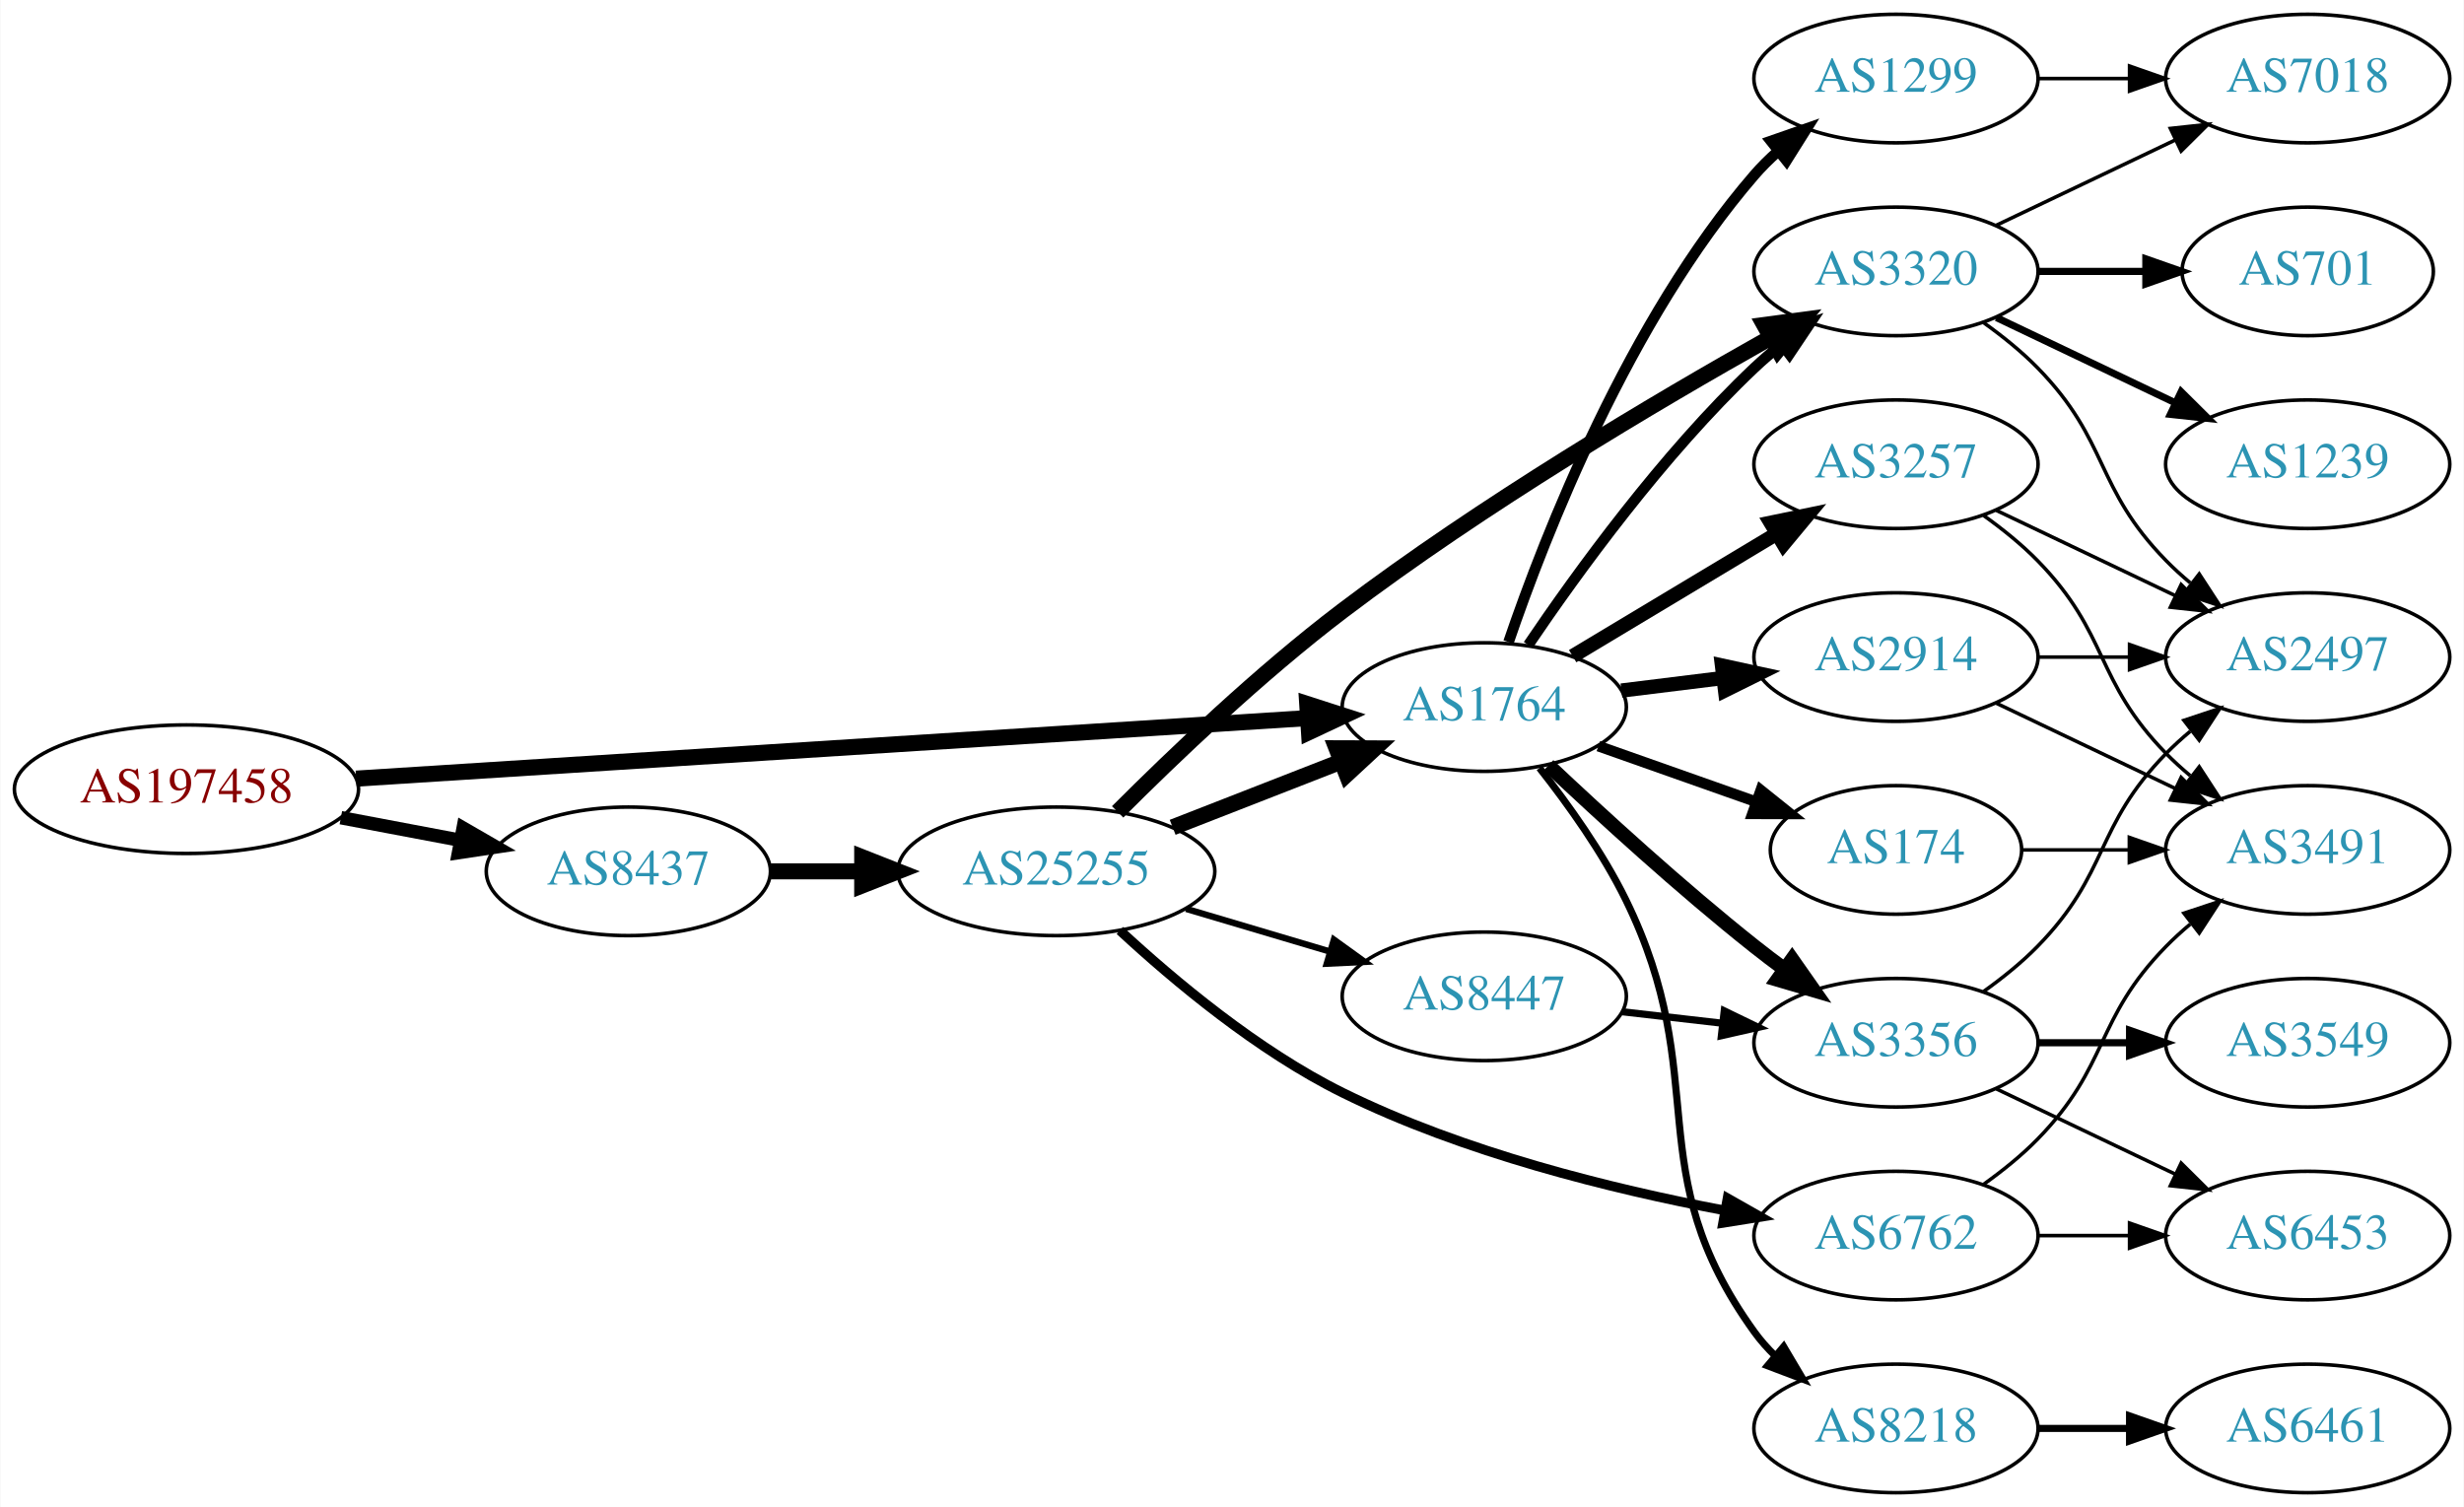
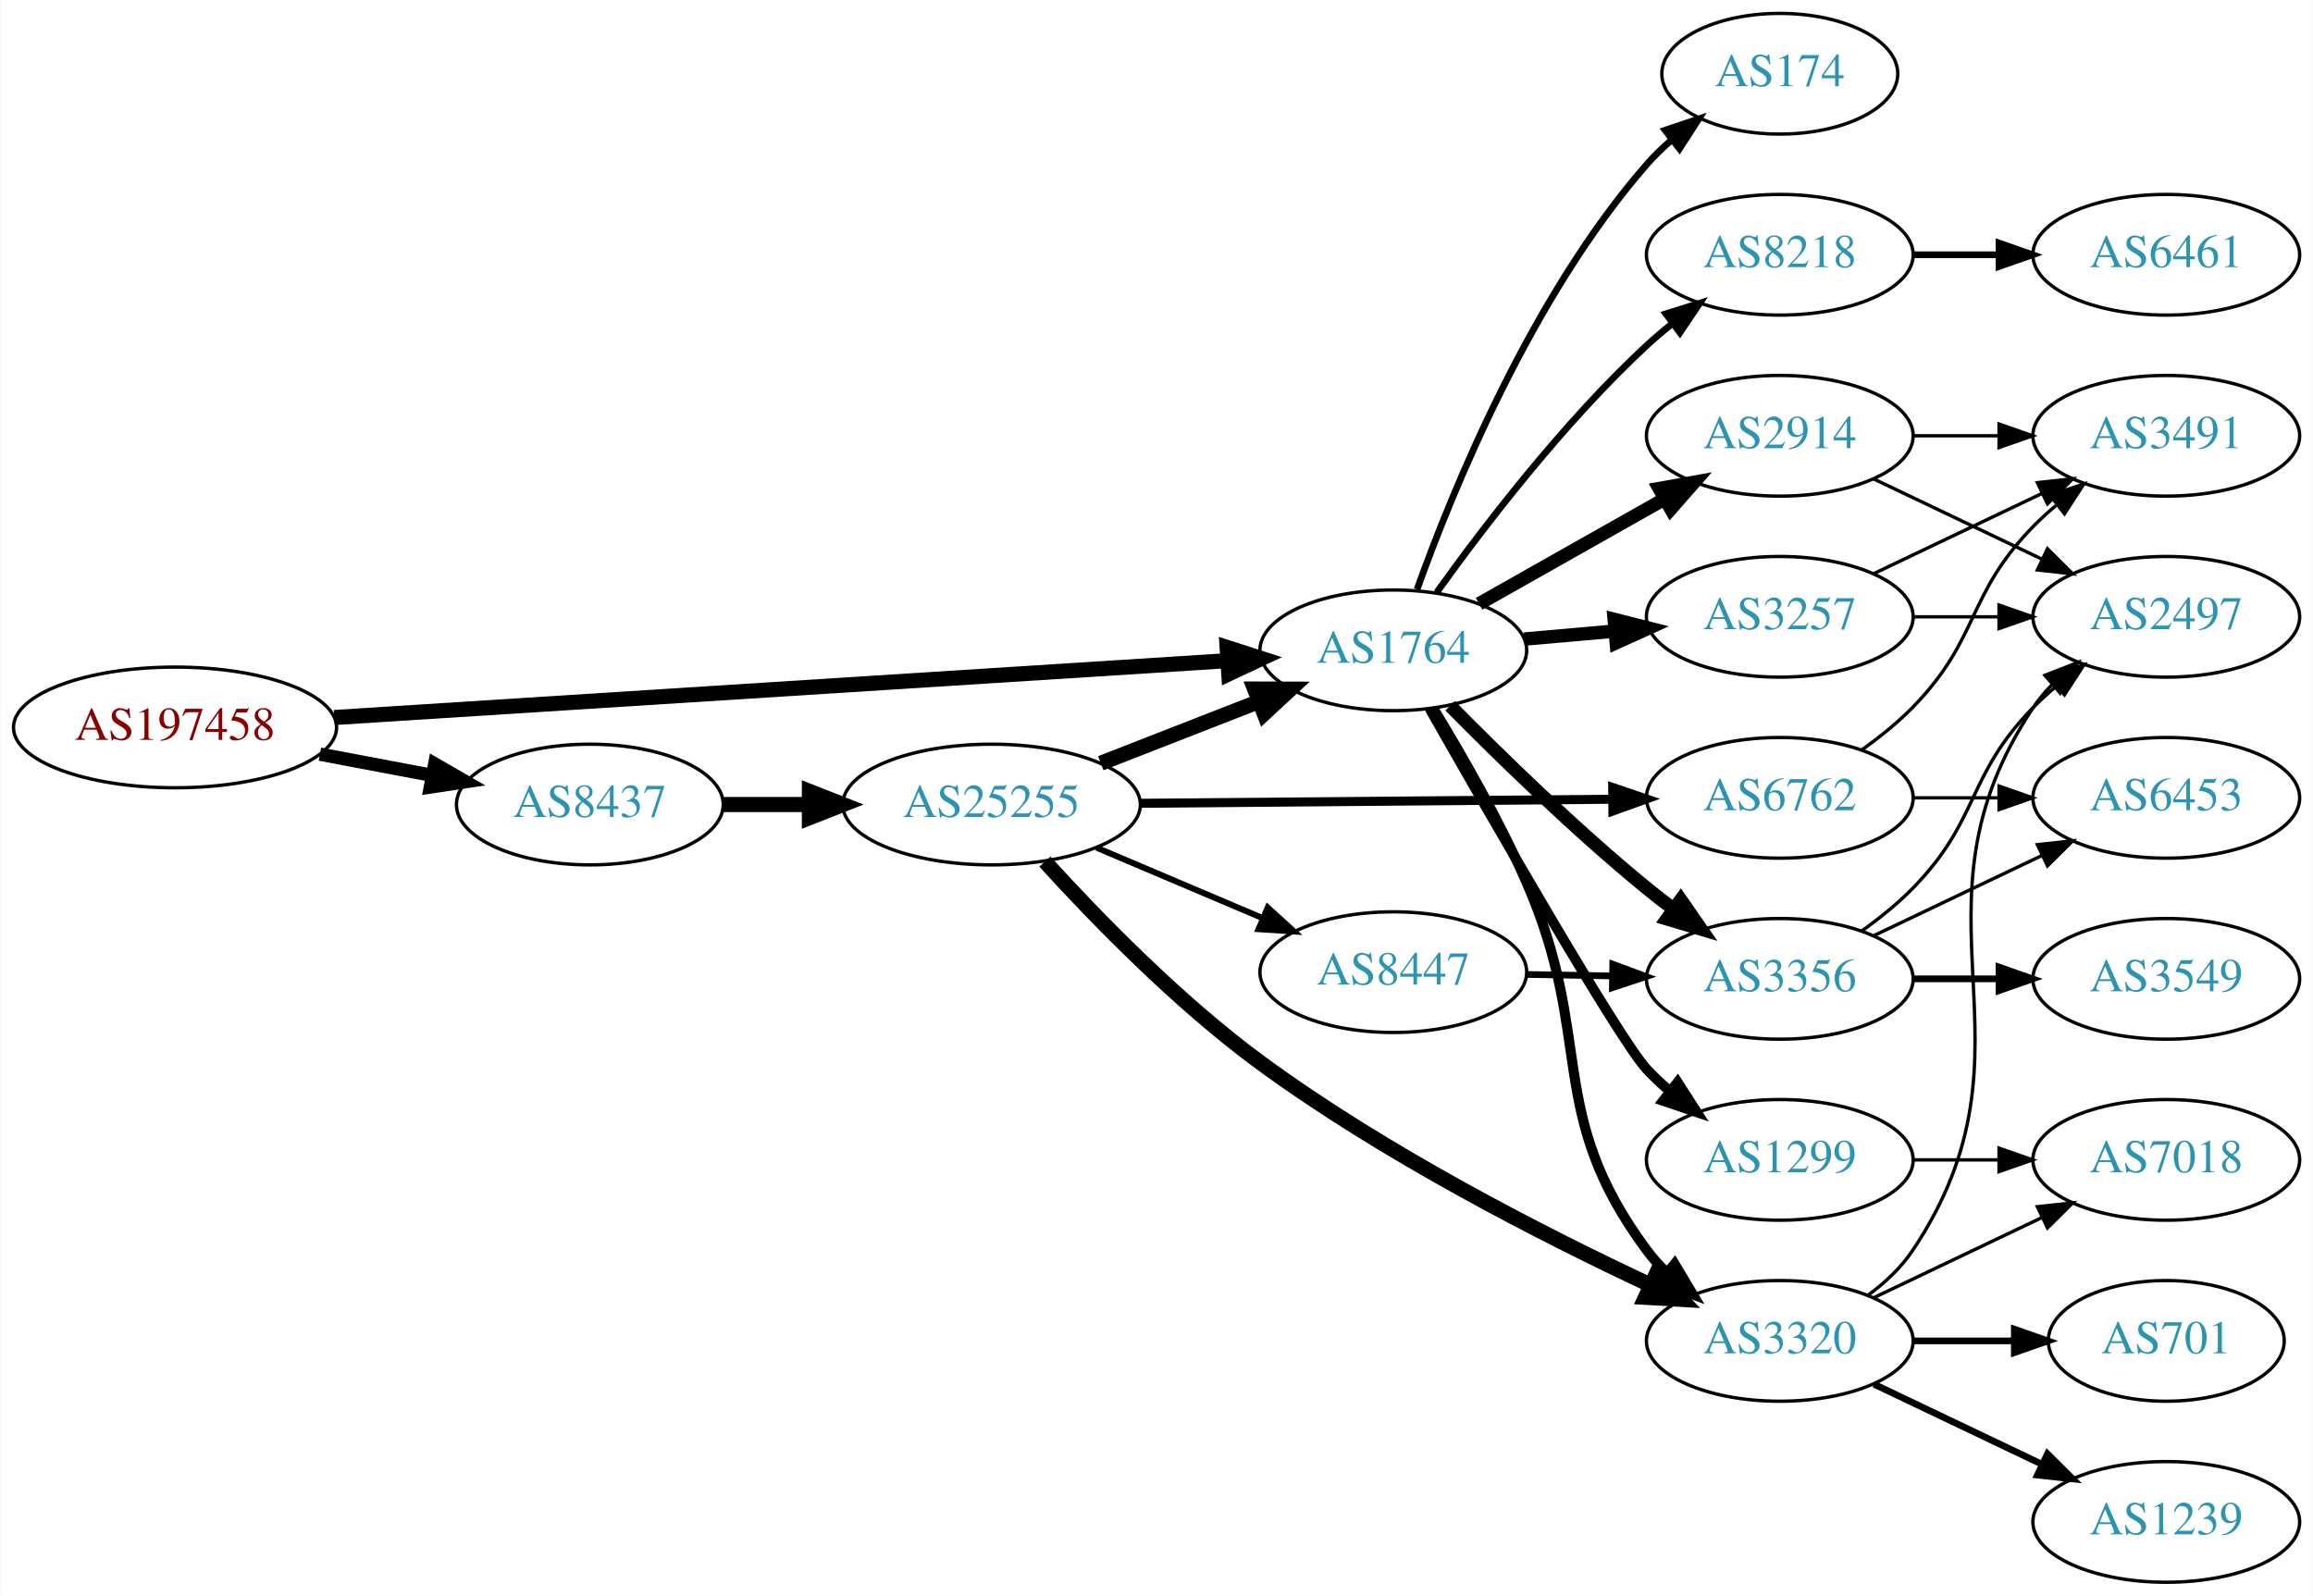
- <svg xmlns="http://www.w3.org/2000/svg" xmlns:xlink="http://www.w3.org/1999/xlink" width="690pt" height="422pt" viewBox="0.00 0.00 689.76 422.00">
-   <g id="graph0" class="graph" transform="scale(1 1) rotate(0) translate(4 418)">
-     <polygon fill="white" stroke="none" points="-4,4 -4,-418 685.755,-418 685.755,4 -4,4" />
+ <svg xmlns="http://www.w3.org/2000/svg" xmlns:xlink="http://www.w3.org/1999/xlink" width="690pt" height="476pt" viewBox="0.00 0.00 689.76 476.00">
+   <g id="graph0" class="graph" transform="scale(1 1) rotate(0) translate(4 472)">
+     <polygon fill="white" stroke="none" points="-4,4 -4,-472 685.755,-472 685.755,4 -4,4" />
    <g id="node1" class="node">
      <g id="a_node1">
        <a xlink:href="/asn/197458" xlink:title="AS197458 ~ OPEC-AS [AT]">
-           <ellipse fill="#ffffff" stroke="black" cx="48.096" cy="-197" rx="48.192" ry="18" />
-           <text text-anchor="middle" x="48.096" y="-193.3" font-family="Times,serif" font-size="14.00" fill="#880000">AS197458</text>
+           <ellipse fill="#ffffff" stroke="black" cx="48.096" cy="-255" rx="48.192" ry="18" />
+           <text text-anchor="middle" x="48.096" y="-251.3" font-family="Times,serif" font-size="14.00" fill="#880000">AS197458</text>
        </a>
      </g>
    </g>
    <g id="node2" class="node">
      <g id="a_node2">
        <a xlink:href="/asn/1764" xlink:title="AS1764 ~ NEXTLAYER-AS [AT]">
-           <ellipse fill="#ffffff" stroke="black" cx="411.523" cy="-220" rx="39.794" ry="18" />
-           <text text-anchor="middle" x="411.523" y="-216.3" font-family="Times,serif" font-size="14.00" fill="#2c94b3">AS1764</text>
+           <ellipse fill="#ffffff" stroke="black" cx="411.523" cy="-278" rx="39.794" ry="18" />
+           <text text-anchor="middle" x="411.523" y="-274.3" font-family="Times,serif" font-size="14.00" fill="#2c94b3">AS1764</text>
        </a>
      </g>
    </g>
    <g id="edge1" class="edge">
-       <path fill="none" stroke="black" stroke-width="4.5" d="M95.606,-199.96C164.246,-204.328 292.062,-212.462 361.896,-216.906" />
-       <polygon fill="black" stroke="black" stroke-width="4.5" points="361.946,-220.854 372.176,-217.56 362.446,-212.995 361.946,-220.854" />
+       <path fill="none" stroke="black" stroke-width="4.5" d="M95.606,-257.96C164.246,-262.328 292.062,-270.462 361.896,-274.906" />
+       <polygon fill="black" stroke="black" stroke-width="4.5" points="361.946,-278.854 372.176,-275.56 362.446,-270.995 361.946,-278.854" />
    </g>
    <g id="node3" class="node">
      <g id="a_node3">
        <a xlink:href="/asn/8437" xlink:title="AS8437 ~ Hutchison Drei Austria GmbH [AT]">
-           <ellipse fill="#ffffff" stroke="black" cx="171.838" cy="-174" rx="39.794" ry="18" />
-           <text text-anchor="middle" x="171.838" y="-170.3" font-family="Times,serif" font-size="14.00" fill="#2c94b3">AS8437</text>
+           <ellipse fill="#ffffff" stroke="black" cx="171.838" cy="-232" rx="39.794" ry="18" />
+           <text text-anchor="middle" x="171.838" y="-228.3" font-family="Times,serif" font-size="14.00" fill="#2c94b3">AS8437</text>
        </a>
      </g>
    </g>
    <g id="edge2" class="edge">
-       <path fill="none" stroke="black" stroke-width="3.75" d="M91.334,-189.02C102.165,-186.974 113.868,-184.763 124.877,-182.683" />
-       <polygon fill="black" stroke="black" stroke-width="3.75" points="125.571,-186.114 134.748,-180.818 124.272,-179.236 125.571,-186.114" />
+       <path fill="none" stroke="black" stroke-width="3.971" d="M91.334,-247.02C102.165,-244.974 113.868,-242.763 124.877,-240.683" />
+       <polygon fill="black" stroke="black" stroke-width="3.971" points="125.571,-244.114 134.748,-238.818 124.272,-237.236 125.571,-244.114" />
    </g>
    <g id="node4" class="node">
      <g id="a_node4">
-         <a xlink:href="/asn/1299" xlink:title="AS1299 ~ Telia Carrier [EU]">
-           <ellipse fill="#ffffff" stroke="black" cx="526.816" cy="-396" rx="39.794" ry="18" />
-           <text text-anchor="middle" x="526.816" y="-392.3" font-family="Times,serif" font-size="14.00" fill="#2c94b3">AS1299</text>
-         </a>
-       </g>
-     </g>
-     <g id="edge3" class="edge">
-       <path fill="none" stroke="black" stroke-width="3" d="M418.321,-238.196C428.52,-268.077 451.981,-328.284 487.17,-369 489.126,-371.264 491.312,-373.432 493.623,-375.486" />
-       <polygon fill="black" stroke="black" stroke-width="3" points="491.798,-378.507 501.801,-381.998 496.158,-373.031 491.798,-378.507" />
-     </g>
-     <g id="node5" class="node">
-       <g id="a_node5">
-         <a xlink:href="/asn/174" xlink:title="AS174 ~ Cogent Communications [US]">
-           <ellipse fill="#ffffff" stroke="black" cx="526.816" cy="-180" rx="35.194" ry="18" />
-           <text text-anchor="middle" x="526.816" y="-176.3" font-family="Times,serif" font-size="14.00" fill="#2c94b3">AS174</text>
-         </a>
-       </g>
-     </g>
-     <g id="edge4" class="edge">
-       <path fill="none" stroke="black" stroke-width="3" d="M443.481,-209.07C457.108,-204.258 473.252,-198.559 487.618,-193.486" />
-       <polygon fill="black" stroke="black" stroke-width="3" points="488.963,-196.723 497.227,-190.094 486.633,-190.123 488.963,-196.723" />
-     </g>
-     <g id="node6" class="node">
-       <g id="a_node6">
        <a xlink:href="/asn/3257" xlink:title="AS3257 ~ GTT [DE]">
          <ellipse fill="#ffffff" stroke="black" cx="526.816" cy="-288" rx="39.794" ry="18" />
          <text text-anchor="middle" x="526.816" y="-284.3" font-family="Times,serif" font-size="14.00" fill="#2c94b3">AS3257</text>
        </a>
      </g>
    </g>
+     <g id="edge3" class="edge">
+       <path fill="none" stroke="black" stroke-width="4" d="M450.563,-281.358C459.25,-282.124 468.594,-282.949 477.643,-283.748" />
+       <polygon fill="black" stroke="black" stroke-width="4" points="477.414,-287.241 487.684,-284.634 478.03,-280.268 477.414,-287.241" />
+     </g>
+     <g id="node5" class="node">
+       <g id="a_node5">
+         <a xlink:href="/asn/3356" xlink:title="AS3356 ~ Level 3 Parent, LLC [US]">
+           <ellipse fill="#ffffff" stroke="black" cx="526.816" cy="-180" rx="39.794" ry="18" />
+           <text text-anchor="middle" x="526.816" y="-176.3" font-family="Times,serif" font-size="14.00" fill="#2c94b3">AS3356</text>
+         </a>
+       </g>
+     </g>
+     <g id="edge4" class="edge">
+       <path fill="none" stroke="black" stroke-width="4" d="M428.473,-261.468C443.16,-246.581 465.841,-224.428 487.17,-207 489.705,-204.928 492.391,-202.845 495.12,-200.804" />
+       <polygon fill="black" stroke="black" stroke-width="4" points="497.277,-203.564 503.323,-194.863 493.171,-197.894 497.277,-203.564" />
+     </g>
+     <g id="node6" class="node">
+       <g id="a_node6">
+         <a xlink:href="/asn/3320" xlink:title="AS3320 ~ DTAG [DE]">
+           <ellipse fill="#ffffff" stroke="black" cx="526.816" cy="-72" rx="39.794" ry="18" />
+           <text text-anchor="middle" x="526.816" y="-68.3" font-family="Times,serif" font-size="14.00" fill="#2c94b3">AS3320</text>
+         </a>
+       </g>
+     </g>
    <g id="edge5" class="edge">
-       <path fill="none" stroke="black" stroke-width="4" d="M436.273,-234.255C452.89,-244.229 475.286,-257.671 493.522,-268.617" />
-       <polygon fill="black" stroke="black" stroke-width="4" points="491.722,-271.618 502.097,-273.764 495.324,-265.616 491.722,-271.618" />
+       <path fill="none" stroke="black" stroke-width="3" d="M423.508,-260.615C431.835,-246.946 443.171,-227.231 451.17,-209 471.836,-161.893 456.506,-140.302 487.17,-99 488.908,-96.659 490.91,-94.447 493.071,-92.372" />
+       <polygon fill="black" stroke="black" stroke-width="3" points="495.431,-94.962 500.865,-85.867 490.945,-89.587 495.431,-94.962" />
    </g>
    <g id="node7" class="node">
      <g id="a_node7">
-         <a xlink:href="/asn/3356" xlink:title="AS3356 ~ Level 3 Parent, LLC [US]">
-           <ellipse fill="#ffffff" stroke="black" cx="526.816" cy="-126" rx="39.794" ry="18" />
-           <text text-anchor="middle" x="526.816" y="-122.3" font-family="Times,serif" font-size="14.00" fill="#2c94b3">AS3356</text>
+         <a xlink:href="/asn/2914" xlink:title="AS2914 ~ NTT America, Inc. [US]">
+           <ellipse fill="#ffffff" stroke="black" cx="526.816" cy="-342" rx="39.794" ry="18" />
+           <text text-anchor="middle" x="526.816" y="-338.3" font-family="Times,serif" font-size="14.00" fill="#2c94b3">AS2914</text>
        </a>
      </g>
    </g>
    <g id="edge6" class="edge">
-       <path fill="none" stroke="black" stroke-width="4" d="M429.498,-203.68C444.3,-189.716 466.569,-169.342 487.17,-153 489.881,-150.849 492.75,-148.672 495.653,-146.537" />
-       <polygon fill="black" stroke="black" stroke-width="4" points="497.727,-149.356 503.812,-140.683 493.646,-143.669 497.727,-149.356" />
+       <path fill="none" stroke="black" stroke-width="4" d="M437.106,-291.887C453.288,-301.029 474.676,-313.111 492.396,-323.121" />
+       <polygon fill="black" stroke="black" stroke-width="4" points="490.853,-326.269 501.281,-328.14 494.296,-320.174 490.853,-326.269" />
    </g>
    <g id="node8" class="node">
      <g id="a_node8">
-         <a xlink:href="/asn/3320" xlink:title="AS3320 ~ DTAG [DE]">
-           <ellipse fill="#ffffff" stroke="black" cx="526.816" cy="-342" rx="39.794" ry="18" />
-           <text text-anchor="middle" x="526.816" y="-338.3" font-family="Times,serif" font-size="14.00" fill="#2c94b3">AS3320</text>
+         <a xlink:href="/asn/8218" xlink:title="AS8218 ~ legacy Neotelecoms [FR]">
+           <ellipse fill="#ffffff" stroke="black" cx="526.816" cy="-396" rx="39.794" ry="18" />
+           <text text-anchor="middle" x="526.816" y="-392.3" font-family="Times,serif" font-size="14.00" fill="#2c94b3">AS8218</text>
        </a>
      </g>
    </g>
    <g id="edge7" class="edge">
-       <path fill="none" stroke="black" stroke-width="3" d="M423.843,-237.378C437.417,-257.444 461.562,-290.792 487.17,-315 489.549,-317.249 492.128,-319.454 494.786,-321.575" />
-       <polygon fill="black" stroke="black" stroke-width="3" points="492.779,-324.444 502.88,-327.64 496.977,-318.843 492.779,-324.444" />
+       <path fill="none" stroke="black" stroke-width="2" d="M424.484,-295.29C438.28,-314.536 462.277,-345.958 487.17,-369 489.572,-371.224 492.167,-373.412 494.837,-375.521" />
+       <polygon fill="black" stroke="black" stroke-width="2" points="492.838,-378.397 502.947,-381.569 497.022,-372.785 492.838,-378.397" />
    </g>
    <g id="node9" class="node">
      <g id="a_node9">
-         <a xlink:href="/asn/2914" xlink:title="AS2914 ~ NTT America, Inc. [US]">
-           <ellipse fill="#ffffff" stroke="black" cx="526.816" cy="-234" rx="39.794" ry="18" />
-           <text text-anchor="middle" x="526.816" y="-230.3" font-family="Times,serif" font-size="14.00" fill="#2c94b3">AS2914</text>
+         <a xlink:href="/asn/1299" xlink:title="AS1299 ~ Telia Carrier [EU]">
+           <ellipse fill="#ffffff" stroke="black" cx="526.816" cy="-126" rx="39.794" ry="18" />
+           <text text-anchor="middle" x="526.816" y="-122.3" font-family="Times,serif" font-size="14.00" fill="#2c94b3">AS1299</text>
        </a>
      </g>
    </g>
    <g id="edge8" class="edge">
-       <path fill="none" stroke="black" stroke-width="4" d="M449.933,-224.623C459.021,-225.746 468.859,-226.962 478.343,-228.134" />
-       <polygon fill="black" stroke="black" stroke-width="4" points="478.091,-231.629 488.445,-229.382 478.95,-224.682 478.091,-231.629" />
+       <path fill="none" stroke="black" stroke-width="3" d="M422.35,-260.637C440.652,-228.44 478.859,-161.926 487.17,-153 489.209,-150.81 491.454,-148.694 493.804,-146.677" />
+       <polygon fill="black" stroke="black" stroke-width="3" points="496.33,-149.145 502.056,-140.231 492.021,-143.629 496.33,-149.145" />
    </g>
    <g id="node10" class="node">
      <g id="a_node10">
-         <a xlink:href="/asn/8218" xlink:title="AS8218 ~ legacy Neotelecoms [FR]">
-           <ellipse fill="#ffffff" stroke="black" cx="526.816" cy="-18" rx="39.794" ry="18" />
-           <text text-anchor="middle" x="526.816" y="-14.3" font-family="Times,serif" font-size="14.00" fill="#2c94b3">AS8218</text>
+         <a xlink:href="/asn/174" xlink:title="AS174 ~ Cogent Communications [US]">
+           <ellipse fill="#ffffff" stroke="black" cx="526.816" cy="-450" rx="35.194" ry="18" />
+           <text text-anchor="middle" x="526.816" y="-446.3" font-family="Times,serif" font-size="14.00" fill="#2c94b3">AS174</text>
        </a>
      </g>
    </g>
    <g id="edge9" class="edge">
-       <path fill="none" stroke="black" stroke-width="2" d="M426.981,-202.941C435.021,-192.754 444.682,-179.254 451.17,-166 475.835,-115.605 454.337,-90.498 487.17,-45 488.876,-42.636 490.856,-40.406 493,-38.32" />
-       <polygon fill="black" stroke="black" stroke-width="2" points="495.362,-40.907 500.764,-31.793 490.857,-35.549 495.362,-40.907" />
+       <path fill="none" stroke="black" stroke-width="2" d="M418.61,-296.172C429.068,-325.399 452.702,-383.558 487.17,-423 489.378,-425.527 491.87,-427.937 494.498,-430.203" />
+       <polygon fill="black" stroke="black" stroke-width="2" points="492.603,-433.163 502.646,-436.54 496.901,-427.637 492.603,-433.163" />
    </g>
    <g id="node19" class="node">
      <g id="a_node19">
        <a xlink:href="/asn/25255" xlink:title="AS25255 ~ ==&gt; TELE2 AUSTRIA &lt;== [AT]">
-           <ellipse fill="#ffffff" stroke="black" cx="291.681" cy="-174" rx="44.393" ry="18" />
-           <text text-anchor="middle" x="291.681" y="-170.3" font-family="Times,serif" font-size="14.00" fill="#2c94b3">AS25255</text>
-         </a>
-       </g>
-     </g>
-     <g id="edge24" class="edge">
-       <path fill="none" stroke="black" stroke-width="4.5" d="M211.751,-174C219.853,-174 228.528,-174 237.055,-174" />
-       <polygon fill="black" stroke="black" stroke-width="4.5" points="237.332,-177.938 247.332,-174 237.332,-170.063 237.332,-177.938" />
+           <ellipse fill="#ffffff" stroke="black" cx="291.681" cy="-232" rx="44.393" ry="18" />
+           <text text-anchor="middle" x="291.681" y="-228.3" font-family="Times,serif" font-size="14.00" fill="#2c94b3">AS25255</text>
+         </a>
+       </g>
+     </g>
+     <g id="edge23" class="edge">
+       <path fill="none" stroke="black" stroke-width="4.5" d="M211.751,-232C219.853,-232 228.528,-232 237.055,-232" />
+       <polygon fill="black" stroke="black" stroke-width="4.5" points="237.332,-235.938 247.332,-232 237.332,-228.063 237.332,-235.938" />
+     </g>
+     <g id="node12" class="node">
+       <g id="a_node12">
+         <a xlink:href="/asn/2497" xlink:title="AS2497 ~ Internet Initiative Japan Inc. [JP]">
+           <ellipse fill="#ffffff" stroke="black" cx="642.109" cy="-288" rx="39.794" ry="18" />
+           <text text-anchor="middle" x="642.109" y="-284.3" font-family="Times,serif" font-size="14.00" fill="#2c94b3">AS2497</text>
+         </a>
+       </g>
+     </g>
+     <g id="edge14" class="edge">
+       <path fill="none" stroke="black" d="M566.488,-288C574.691,-288 583.455,-288 591.987,-288" />
+       <polygon fill="black" stroke="black" points="592.227,-291.5 602.226,-288 592.226,-284.5 592.227,-291.5" />
+     </g>
+     <g id="node14" class="node">
+       <g id="a_node14">
+         <a xlink:href="/asn/3491" xlink:title="AS3491 ~ PCCW Global, Inc. [US]">
+           <ellipse fill="#ffffff" stroke="black" cx="642.109" cy="-342" rx="39.794" ry="18" />
+           <text text-anchor="middle" x="642.109" y="-338.3" font-family="Times,serif" font-size="14.00" fill="#2c94b3">AS3491</text>
+         </a>
+       </g>
+     </g>
+     <g id="edge13" class="edge">
+       <path fill="none" stroke="black" d="M554.953,-300.934C569.946,-308.081 588.767,-317.052 604.991,-324.785" />
+       <polygon fill="black" stroke="black" points="603.661,-328.028 614.194,-329.171 606.673,-321.709 603.661,-328.028" />
+     </g>
+     <g id="node11" class="node">
+       <g id="a_node11">
+         <a xlink:href="/asn/3549" xlink:title="AS3549 ~ Level 3 Parent, LLC [US]">
+           <ellipse fill="#ffffff" stroke="black" cx="642.109" cy="-180" rx="39.794" ry="18" />
+           <text text-anchor="middle" x="642.109" y="-176.3" font-family="Times,serif" font-size="14.00" fill="#2c94b3">AS3549</text>
+         </a>
+       </g>
+     </g>
+     <g id="edge10" class="edge">
+       <path fill="none" stroke="black" stroke-width="2" d="M566.488,-180C574.691,-180 583.455,-180 591.987,-180" />
+       <polygon fill="black" stroke="black" stroke-width="2" points="592.227,-183.5 602.226,-180 592.226,-176.5 592.227,-183.5" />
+     </g>
+     <g id="edge11" class="edge">
+       <path fill="none" stroke="black" d="M551.41,-194.389C556.666,-198.148 561.998,-202.437 566.463,-207 586.635,-227.617 582.29,-240.383 602.463,-261 604.555,-263.139 606.839,-265.218 609.215,-267.21" />
+       <polygon fill="black" stroke="black" points="607.459,-270.275 617.515,-273.611 611.734,-264.732 607.459,-270.275" />
+     </g>
+     <g id="node13" class="node">
+       <g id="a_node13">
+         <a xlink:href="/asn/6453" xlink:title="AS6453 ~ TATA COMMUNICATIONS (AMERICA) INC [US]">
+           <ellipse fill="#ffffff" stroke="black" cx="642.109" cy="-234" rx="39.794" ry="18" />
+           <text text-anchor="middle" x="642.109" y="-230.3" font-family="Times,serif" font-size="14.00" fill="#2c94b3">AS6453</text>
+         </a>
+       </g>
+     </g>
+     <g id="edge12" class="edge">
+       <path fill="none" stroke="black" d="M554.953,-192.934C569.946,-200.081 588.767,-209.052 604.991,-216.785" />
+       <polygon fill="black" stroke="black" points="603.661,-220.028 614.194,-221.171 606.673,-213.709 603.661,-220.028" />
+     </g>
+     <g id="edge17" class="edge">
+       <path fill="none" stroke="black" d="M553.135,-85.607C558.191,-89.351 563.003,-93.831 566.463,-99 607.487,-160.294 561.438,-199.706 602.463,-261 604.084,-263.423 606.003,-265.695 608.105,-267.81" />
+       <polygon fill="black" stroke="black" points="605.918,-270.546 615.79,-274.393 610.472,-265.229 605.918,-270.546" />
+     </g>
+     <g id="node15" class="node">
+       <g id="a_node15">
+         <a xlink:href="/asn/1239" xlink:title="AS1239 ~ Sprint [US]">
+           <ellipse fill="#ffffff" stroke="black" cx="642.109" cy="-18" rx="39.794" ry="18" />
+           <text text-anchor="middle" x="642.109" y="-14.3" font-family="Times,serif" font-size="14.00" fill="#2c94b3">AS1239</text>
+         </a>
+       </g>
+     </g>
+     <g id="edge15" class="edge">
+       <path fill="none" stroke="black" stroke-width="2" d="M554.953,-59.066C569.946,-51.919 588.767,-42.948 604.991,-35.215" />
+       <polygon fill="black" stroke="black" stroke-width="2" points="606.673,-38.291 614.194,-30.829 603.661,-31.972 606.673,-38.291" />
+     </g>
+     <g id="node16" class="node">
+       <g id="a_node16">
+         <a xlink:href="/asn/701" xlink:title="AS701 ~ UUNET [US]">
+           <ellipse fill="#ffffff" stroke="black" cx="642.109" cy="-72" rx="35.194" ry="18" />
+           <text text-anchor="middle" x="642.109" y="-68.3" font-family="Times,serif" font-size="14.00" fill="#2c94b3">AS701</text>
+         </a>
+       </g>
+     </g>
+     <g id="edge16" class="edge">
+       <path fill="none" stroke="black" stroke-width="2" d="M566.488,-72C576.194,-72 586.684,-72 596.647,-72" />
+       <polygon fill="black" stroke="black" stroke-width="2" points="596.784,-75.5 606.783,-72 596.783,-68.5 596.784,-75.5" />
    </g>
    <g id="node17" class="node">
      <g id="a_node17">
        <a xlink:href="/asn/7018" xlink:title="AS7018 ~ AT&amp;T Services, Inc. [US]">
-           <ellipse fill="#ffffff" stroke="black" cx="642.109" cy="-396" rx="39.794" ry="18" />
-           <text text-anchor="middle" x="642.109" y="-392.3" font-family="Times,serif" font-size="14.00" fill="#2c94b3">AS7018</text>
-         </a>
-       </g>
-     </g>
-     <g id="edge23" class="edge">
-       <path fill="none" stroke="black" d="M566.488,-396C574.691,-396 583.455,-396 591.987,-396" />
-       <polygon fill="black" stroke="black" points="592.227,-399.5 602.226,-396 592.226,-392.5 592.227,-399.5" />
-     </g>
-     <g id="node11" class="node">
-       <g id="a_node11">
-         <a xlink:href="/asn/3491" xlink:title="AS3491 ~ PCCW Global, Inc. [US]">
-           <ellipse fill="#ffffff" stroke="black" cx="642.109" cy="-180" rx="39.794" ry="18" />
-           <text text-anchor="middle" x="642.109" y="-176.3" font-family="Times,serif" font-size="14.00" fill="#2c94b3">AS3491</text>
-         </a>
-       </g>
-     </g>
-     <g id="edge10" class="edge">
-       <path fill="none" stroke="black" d="M562.115,-180C571.492,-180 581.843,-180 591.877,-180" />
-       <polygon fill="black" stroke="black" points="592.166,-183.5 602.166,-180 592.166,-176.5 592.166,-183.5" />
-     </g>
-     <g id="edge15" class="edge">
-       <path fill="none" stroke="black" d="M551.41,-273.611C556.666,-269.852 561.998,-265.563 566.463,-261 586.635,-240.383 582.29,-227.617 602.463,-207 604.555,-204.861 606.839,-202.782 609.215,-200.79" />
-       <polygon fill="black" stroke="black" points="611.734,-203.268 617.515,-194.389 607.459,-197.725 611.734,-203.268" />
-     </g>
-     <g id="node13" class="node">
-       <g id="a_node13">
-         <a xlink:href="/asn/2497" xlink:title="AS2497 ~ Internet Initiative Japan Inc. [JP]">
-           <ellipse fill="#ffffff" stroke="black" cx="642.109" cy="-234" rx="39.794" ry="18" />
-           <text text-anchor="middle" x="642.109" y="-230.3" font-family="Times,serif" font-size="14.00" fill="#2c94b3">AS2497</text>
-         </a>
-       </g>
-     </g>
-     <g id="edge14" class="edge">
-       <path fill="none" stroke="black" d="M554.953,-275.066C569.946,-267.919 588.767,-258.948 604.991,-251.215" />
-       <polygon fill="black" stroke="black" points="606.673,-254.291 614.194,-246.829 603.661,-247.972 606.673,-254.291" />
-     </g>
-     <g id="node12" class="node">
-       <g id="a_node12">
-         <a xlink:href="/asn/3549" xlink:title="AS3549 ~ Level 3 Parent, LLC [US]">
          <ellipse fill="#ffffff" stroke="black" cx="642.109" cy="-126" rx="39.794" ry="18" />
-           <text text-anchor="middle" x="642.109" y="-122.3" font-family="Times,serif" font-size="14.00" fill="#2c94b3">AS3549</text>
-         </a>
-       </g>
-     </g>
-     <g id="edge11" class="edge">
-       <path fill="none" stroke="black" stroke-width="2" d="M566.488,-126C574.691,-126 583.455,-126 591.987,-126" />
-       <polygon fill="black" stroke="black" stroke-width="2" points="592.227,-129.5 602.226,-126 592.226,-122.5 592.227,-129.5" />
-     </g>
-     <g id="edge12" class="edge">
-       <path fill="none" stroke="black" d="M551.41,-140.389C556.666,-144.148 561.998,-148.437 566.463,-153 586.635,-173.617 582.29,-186.383 602.463,-207 604.555,-209.139 606.839,-211.218 609.215,-213.21" />
-       <polygon fill="black" stroke="black" points="607.459,-216.275 617.515,-219.611 611.734,-210.732 607.459,-216.275" />
-     </g>
-     <g id="node14" class="node">
-       <g id="a_node14">
-         <a xlink:href="/asn/6453" xlink:title="AS6453 ~ TATA COMMUNICATIONS (AMERICA) INC [US]">
-           <ellipse fill="#ffffff" stroke="black" cx="642.109" cy="-72" rx="39.794" ry="18" />
-           <text text-anchor="middle" x="642.109" y="-68.3" font-family="Times,serif" font-size="14.00" fill="#2c94b3">AS6453</text>
-         </a>
-       </g>
-     </g>
-     <g id="edge13" class="edge">
-       <path fill="none" stroke="black" d="M554.953,-113.066C569.946,-105.919 588.767,-96.948 604.991,-89.215" />
-       <polygon fill="black" stroke="black" points="606.673,-92.291 614.194,-84.829 603.661,-85.972 606.673,-92.291" />
+           <text text-anchor="middle" x="642.109" y="-122.3" font-family="Times,serif" font-size="14.00" fill="#2c94b3">AS7018</text>
+         </a>
+       </g>
+     </g>
+     <g id="edge18" class="edge">
+       <path fill="none" stroke="black" d="M554.953,-84.934C569.946,-92.081 588.767,-101.052 604.991,-108.785" />
+       <polygon fill="black" stroke="black" points="603.661,-112.028 614.194,-113.171 606.673,-105.709 603.661,-112.028" />
+     </g>
+     <g id="edge20" class="edge">
+       <path fill="none" stroke="black" d="M554.953,-329.066C569.946,-321.919 588.767,-312.948 604.991,-305.215" />
+       <polygon fill="black" stroke="black" points="606.673,-308.291 614.194,-300.829 603.661,-301.972 606.673,-308.291" />
    </g>
    <g id="edge19" class="edge">
-       <path fill="none" stroke="black" d="M551.41,-327.611C556.666,-323.852 561.998,-319.563 566.463,-315 586.635,-294.383 582.29,-281.617 602.463,-261 604.555,-258.861 606.839,-256.782 609.215,-254.79" />
-       <polygon fill="black" stroke="black" points="611.734,-257.268 617.515,-248.389 607.459,-251.725 611.734,-257.268" />
-     </g>
-     <g id="node15" class="node">
-       <g id="a_node15">
-         <a xlink:href="/asn/701" xlink:title="AS701 ~ UUNET [US]">
-           <ellipse fill="#ffffff" stroke="black" cx="642.109" cy="-342" rx="35.194" ry="18" />
-           <text text-anchor="middle" x="642.109" y="-338.3" font-family="Times,serif" font-size="14.00" fill="#2c94b3">AS701</text>
-         </a>
-       </g>
-     </g>
-     <g id="edge16" class="edge">
-       <path fill="none" stroke="black" stroke-width="2" d="M566.488,-342C576.194,-342 586.684,-342 596.647,-342" />
-       <polygon fill="black" stroke="black" stroke-width="2" points="596.784,-345.5 606.783,-342 596.783,-338.5 596.784,-345.5" />
-     </g>
-     <g id="node16" class="node">
-       <g id="a_node16">
-         <a xlink:href="/asn/1239" xlink:title="AS1239 ~ Sprint [US]">
-           <ellipse fill="#ffffff" stroke="black" cx="642.109" cy="-288" rx="39.794" ry="18" />
-           <text text-anchor="middle" x="642.109" y="-284.3" font-family="Times,serif" font-size="14.00" fill="#2c94b3">AS1239</text>
-         </a>
-       </g>
-     </g>
-     <g id="edge17" class="edge">
-       <path fill="none" stroke="black" stroke-width="2" d="M554.953,-329.066C569.946,-321.919 588.767,-312.948 604.991,-305.215" />
-       <polygon fill="black" stroke="black" stroke-width="2" points="606.673,-308.291 614.194,-300.829 603.661,-301.972 606.673,-308.291" />
-     </g>
-     <g id="edge18" class="edge">
-       <path fill="none" stroke="black" d="M554.953,-354.934C569.946,-362.081 588.767,-371.052 604.991,-378.785" />
-       <polygon fill="black" stroke="black" points="603.661,-382.028 614.194,-383.171 606.673,-375.709 603.661,-382.028" />
-     </g>
-     <g id="edge20" class="edge">
-       <path fill="none" stroke="black" d="M554.953,-221.066C569.946,-213.919 588.767,-204.948 604.991,-197.215" />
-       <polygon fill="black" stroke="black" points="606.673,-200.291 614.194,-192.829 603.661,-193.972 606.673,-200.291" />
-     </g>
-     <g id="edge21" class="edge">
-       <path fill="none" stroke="black" d="M566.488,-234C574.691,-234 583.455,-234 591.987,-234" />
-       <polygon fill="black" stroke="black" points="592.227,-237.5 602.226,-234 592.226,-230.5 592.227,-237.5" />
+       <path fill="none" stroke="black" d="M566.488,-342C574.691,-342 583.455,-342 591.987,-342" />
+       <polygon fill="black" stroke="black" points="592.227,-345.5 602.226,-342 592.226,-338.5 592.227,-345.5" />
    </g>
    <g id="node18" class="node">
      <g id="a_node18">
        <a xlink:href="/asn/6461" xlink:title="AS6461 ~ Zayo Bandwidth [US]">
-           <ellipse fill="#ffffff" stroke="black" cx="642.109" cy="-18" rx="39.794" ry="18" />
-           <text text-anchor="middle" x="642.109" y="-14.3" font-family="Times,serif" font-size="14.00" fill="#2c94b3">AS6461</text>
-         </a>
-       </g>
+           <ellipse fill="#ffffff" stroke="black" cx="642.109" cy="-396" rx="39.794" ry="18" />
+           <text text-anchor="middle" x="642.109" y="-392.3" font-family="Times,serif" font-size="14.00" fill="#2c94b3">AS6461</text>
+         </a>
+       </g>
+     </g>
+     <g id="edge21" class="edge">
+       <path fill="none" stroke="black" stroke-width="2" d="M566.488,-396C574.691,-396 583.455,-396 591.987,-396" />
+       <polygon fill="black" stroke="black" stroke-width="2" points="592.227,-399.5 602.226,-396 592.226,-392.5 592.227,-399.5" />
    </g>
    <g id="edge22" class="edge">
-       <path fill="none" stroke="black" stroke-width="2" d="M566.488,-18C574.691,-18 583.455,-18 591.987,-18" />
-       <polygon fill="black" stroke="black" stroke-width="2" points="592.227,-21.5 602.226,-18 592.226,-14.5 592.227,-21.5" />
+       <path fill="none" stroke="black" d="M566.488,-126C574.691,-126 583.455,-126 591.987,-126" />
+       <polygon fill="black" stroke="black" points="592.227,-129.5 602.226,-126 592.226,-122.5 592.227,-129.5" />
    </g>
    <g id="edge25" class="edge">
-       <path fill="none" stroke="black" stroke-width="4.5" d="M324.26,-186.327C338.689,-191.96 355.929,-198.689 371.19,-204.646" />
-       <polygon fill="black" stroke="black" stroke-width="4.5" points="370.137,-208.462 380.884,-208.43 373,-201.126 370.137,-208.462" />
-     </g>
-     <g id="edge28" class="edge">
-       <path fill="none" stroke="black" stroke-width="4.5" d="M308.853,-190.646C324.309,-206.122 348.633,-229.374 371.877,-247 410.936,-276.62 459.595,-305.438 491.625,-323.42" />
-       <polygon fill="black" stroke="black" stroke-width="4.5" points="489.947,-326.993 500.599,-328.419 493.779,-320.113 489.947,-326.993" />
+       <path fill="none" stroke="black" stroke-width="4.5" d="M324.26,-244.327C338.689,-249.96 355.929,-256.689 371.19,-262.646" />
+       <polygon fill="black" stroke="black" stroke-width="4.5" points="370.137,-266.462 380.884,-266.43 373,-259.126 370.137,-266.462" />
+     </g>
+     <g id="edge26" class="edge">
+       <path fill="none" stroke="black" stroke-width="4.5" d="M307.586,-214.981C322.695,-198.371 347.291,-173.035 371.877,-155 408.976,-127.784 456.096,-103.705 488.372,-88.586" />
+       <polygon fill="black" stroke="black" stroke-width="4.5" points="490.049,-92.148 497.472,-84.376 486.743,-85.001 490.049,-92.148" />
    </g>
    <g id="node20" class="node">
      <g id="a_node20">
        <a xlink:href="/asn/6762" xlink:title="AS6762 ~ TELECOM ITALIA SPARKLE S.p.A. [IT]">
-           <ellipse fill="#ffffff" stroke="black" cx="526.816" cy="-72" rx="39.794" ry="18" />
-           <text text-anchor="middle" x="526.816" y="-68.3" font-family="Times,serif" font-size="14.00" fill="#2c94b3">AS6762</text>
-         </a>
-       </g>
-     </g>
-     <g id="edge26" class="edge">
-       <path fill="none" stroke="black" stroke-width="2.7" d="M309.492,-157.441C324.626,-143.416 348.085,-123.764 371.877,-112 405.679,-95.286 447.224,-85.021 478.632,-79.082" />
-       <polygon fill="black" stroke="black" stroke-width="2.7" points="479.651,-82.454 488.868,-77.23 478.405,-75.566 479.651,-82.454" />
+           <ellipse fill="#ffffff" stroke="black" cx="526.816" cy="-234" rx="39.794" ry="18" />
+           <text text-anchor="middle" x="526.816" y="-230.3" font-family="Times,serif" font-size="14.00" fill="#2c94b3">AS6762</text>
+         </a>
+       </g>
+     </g>
+     <g id="edge24" class="edge">
+       <path fill="none" stroke="black" stroke-width="2.7" d="M335.985,-232.371C375.924,-232.714 435.159,-233.222 476.813,-233.58" />
+       <polygon fill="black" stroke="black" stroke-width="2.7" points="476.973,-237.081 487.002,-233.667 477.033,-230.081 476.973,-237.081" />
    </g>
    <g id="node21" class="node">
      <g id="a_node21">
        <a xlink:href="/asn/8447" xlink:title="AS8447 ~ A1 Telekom Austria AG [AT]">
-           <ellipse fill="#ffffff" stroke="black" cx="411.523" cy="-139" rx="39.794" ry="18" />
-           <text text-anchor="middle" x="411.523" y="-135.3" font-family="Times,serif" font-size="14.00" fill="#2c94b3">AS8447</text>
+           <ellipse fill="#ffffff" stroke="black" cx="411.523" cy="-182" rx="39.794" ry="18" />
+           <text text-anchor="middle" x="411.523" y="-178.3" font-family="Times,serif" font-size="14.00" fill="#2c94b3">AS8447</text>
        </a>
      </g>
    </g>
    <g id="edge27" class="edge">
-       <path fill="none" stroke="black" stroke-width="1.8" d="M328.037,-163.499C340.679,-159.744 355.053,-155.475 368.222,-151.564" />
-       <polygon fill="black" stroke="black" stroke-width="1.8" points="369.418,-154.86 378.008,-148.657 367.425,-148.149 369.418,-154.86" />
+       <path fill="none" stroke="black" stroke-width="1.8" d="M323.028,-219.124C338.05,-212.75 356.342,-204.989 372.309,-198.214" />
+       <polygon fill="black" stroke="black" stroke-width="1.8" points="374.062,-201.272 381.9,-194.144 371.328,-194.828 374.062,-201.272" />
    </g>
    <g id="edge29" class="edge">
-       <path fill="none" stroke="black" d="M551.41,-86.389C556.666,-90.148 561.998,-94.437 566.463,-99 586.635,-119.617 582.29,-132.383 602.463,-153 604.555,-155.139 606.839,-157.218 609.215,-159.21" />
-       <polygon fill="black" stroke="black" points="607.459,-162.275 617.515,-165.611 611.734,-156.732 607.459,-162.275" />
+       <path fill="none" stroke="black" d="M566.488,-234C574.691,-234 583.455,-234 591.987,-234" />
+       <polygon fill="black" stroke="black" points="592.227,-237.5 602.226,-234 592.226,-230.5 592.227,-237.5" />
    </g>
    <g id="edge30" class="edge">
-       <path fill="none" stroke="black" d="M566.488,-72C574.691,-72 583.455,-72 591.987,-72" />
-       <polygon fill="black" stroke="black" points="592.227,-75.5 602.226,-72 592.226,-68.5 592.227,-75.5" />
-     </g>
-     <g id="edge31" class="edge">
-       <path fill="none" stroke="black" stroke-width="2" d="M450.248,-134.671C459.229,-133.641 468.928,-132.528 478.286,-131.454" />
-       <polygon fill="black" stroke="black" stroke-width="2" points="478.72,-134.927 488.256,-130.31 477.922,-127.973 478.72,-134.927" />
+       <path fill="none" stroke="black" d="M551.41,-248.389C556.666,-252.148 561.998,-256.437 566.463,-261 586.635,-281.617 582.29,-294.383 602.463,-315 604.555,-317.139 606.839,-319.218 609.215,-321.21" />
+       <polygon fill="black" stroke="black" points="607.459,-324.275 617.515,-327.611 611.734,-318.732 607.459,-324.275" />
+     </g>
+     <g id="edge28" class="edge">
+       <path fill="none" stroke="black" stroke-width="2" d="M451.195,-181.317C459.398,-181.172 468.162,-181.018 476.694,-180.867" />
+       <polygon fill="black" stroke="black" stroke-width="2" points="476.997,-184.362 486.934,-180.686 476.873,-177.364 476.997,-184.362" />
    </g>
  </g>
</svg>
